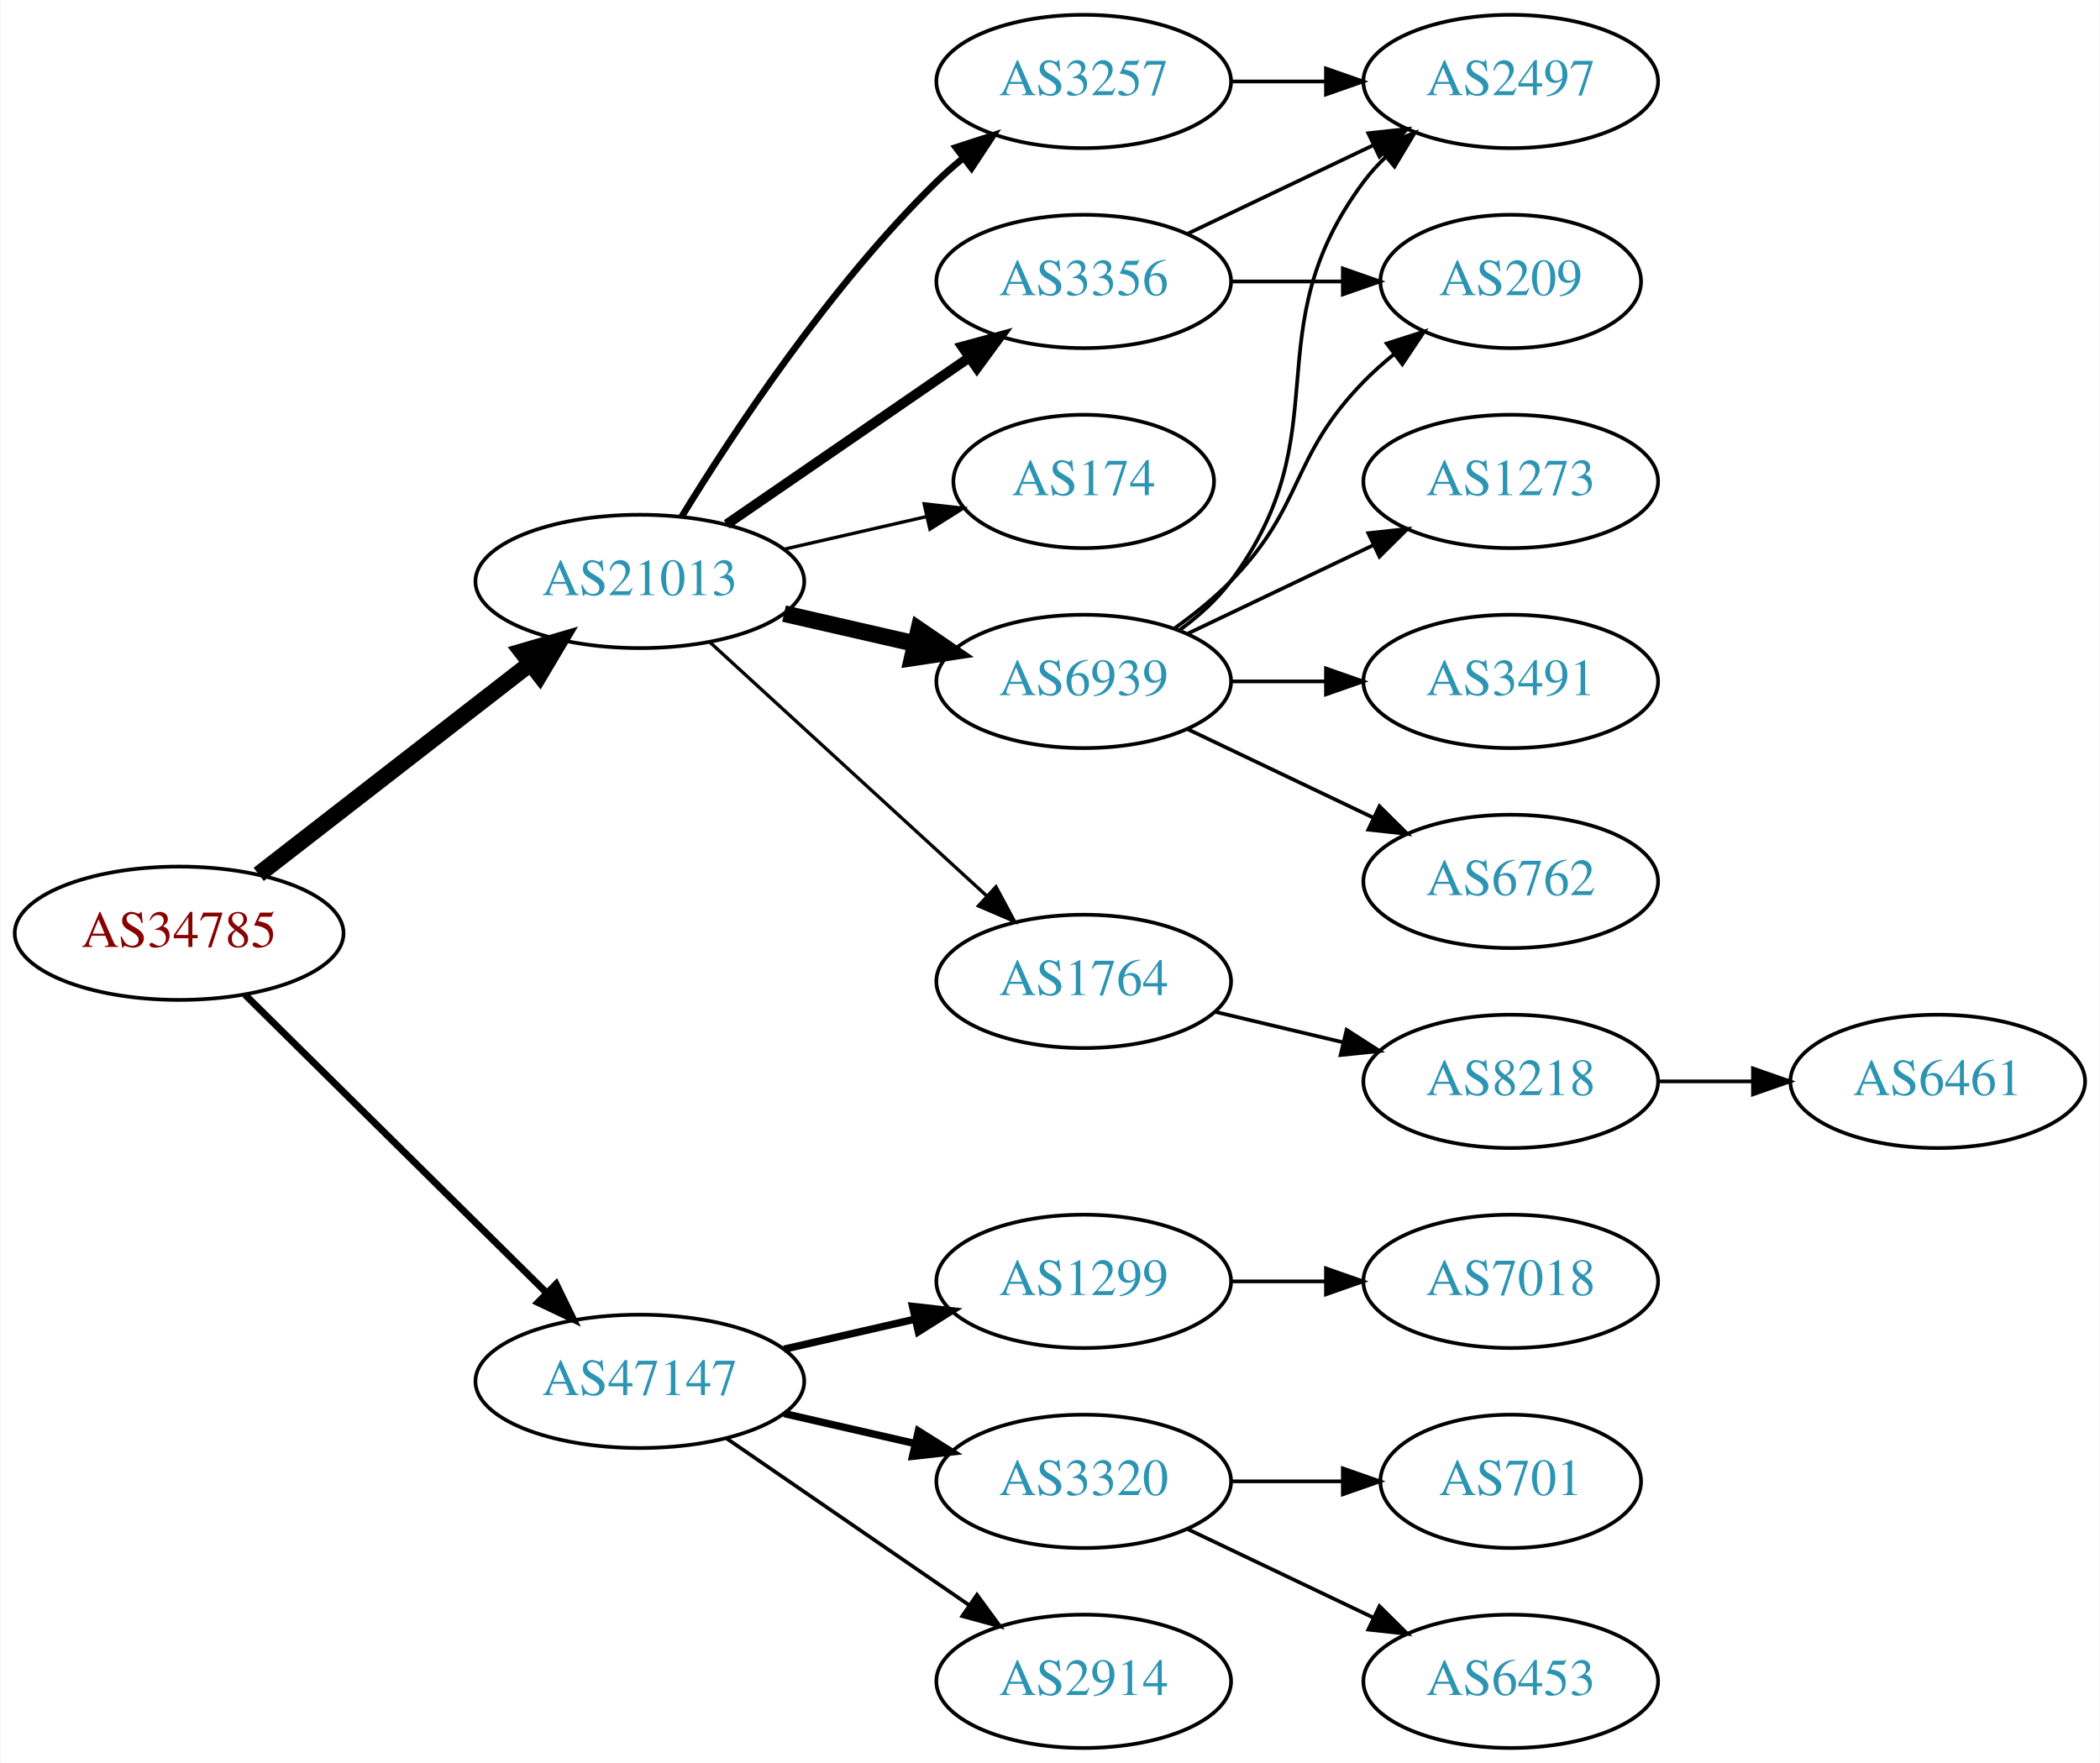
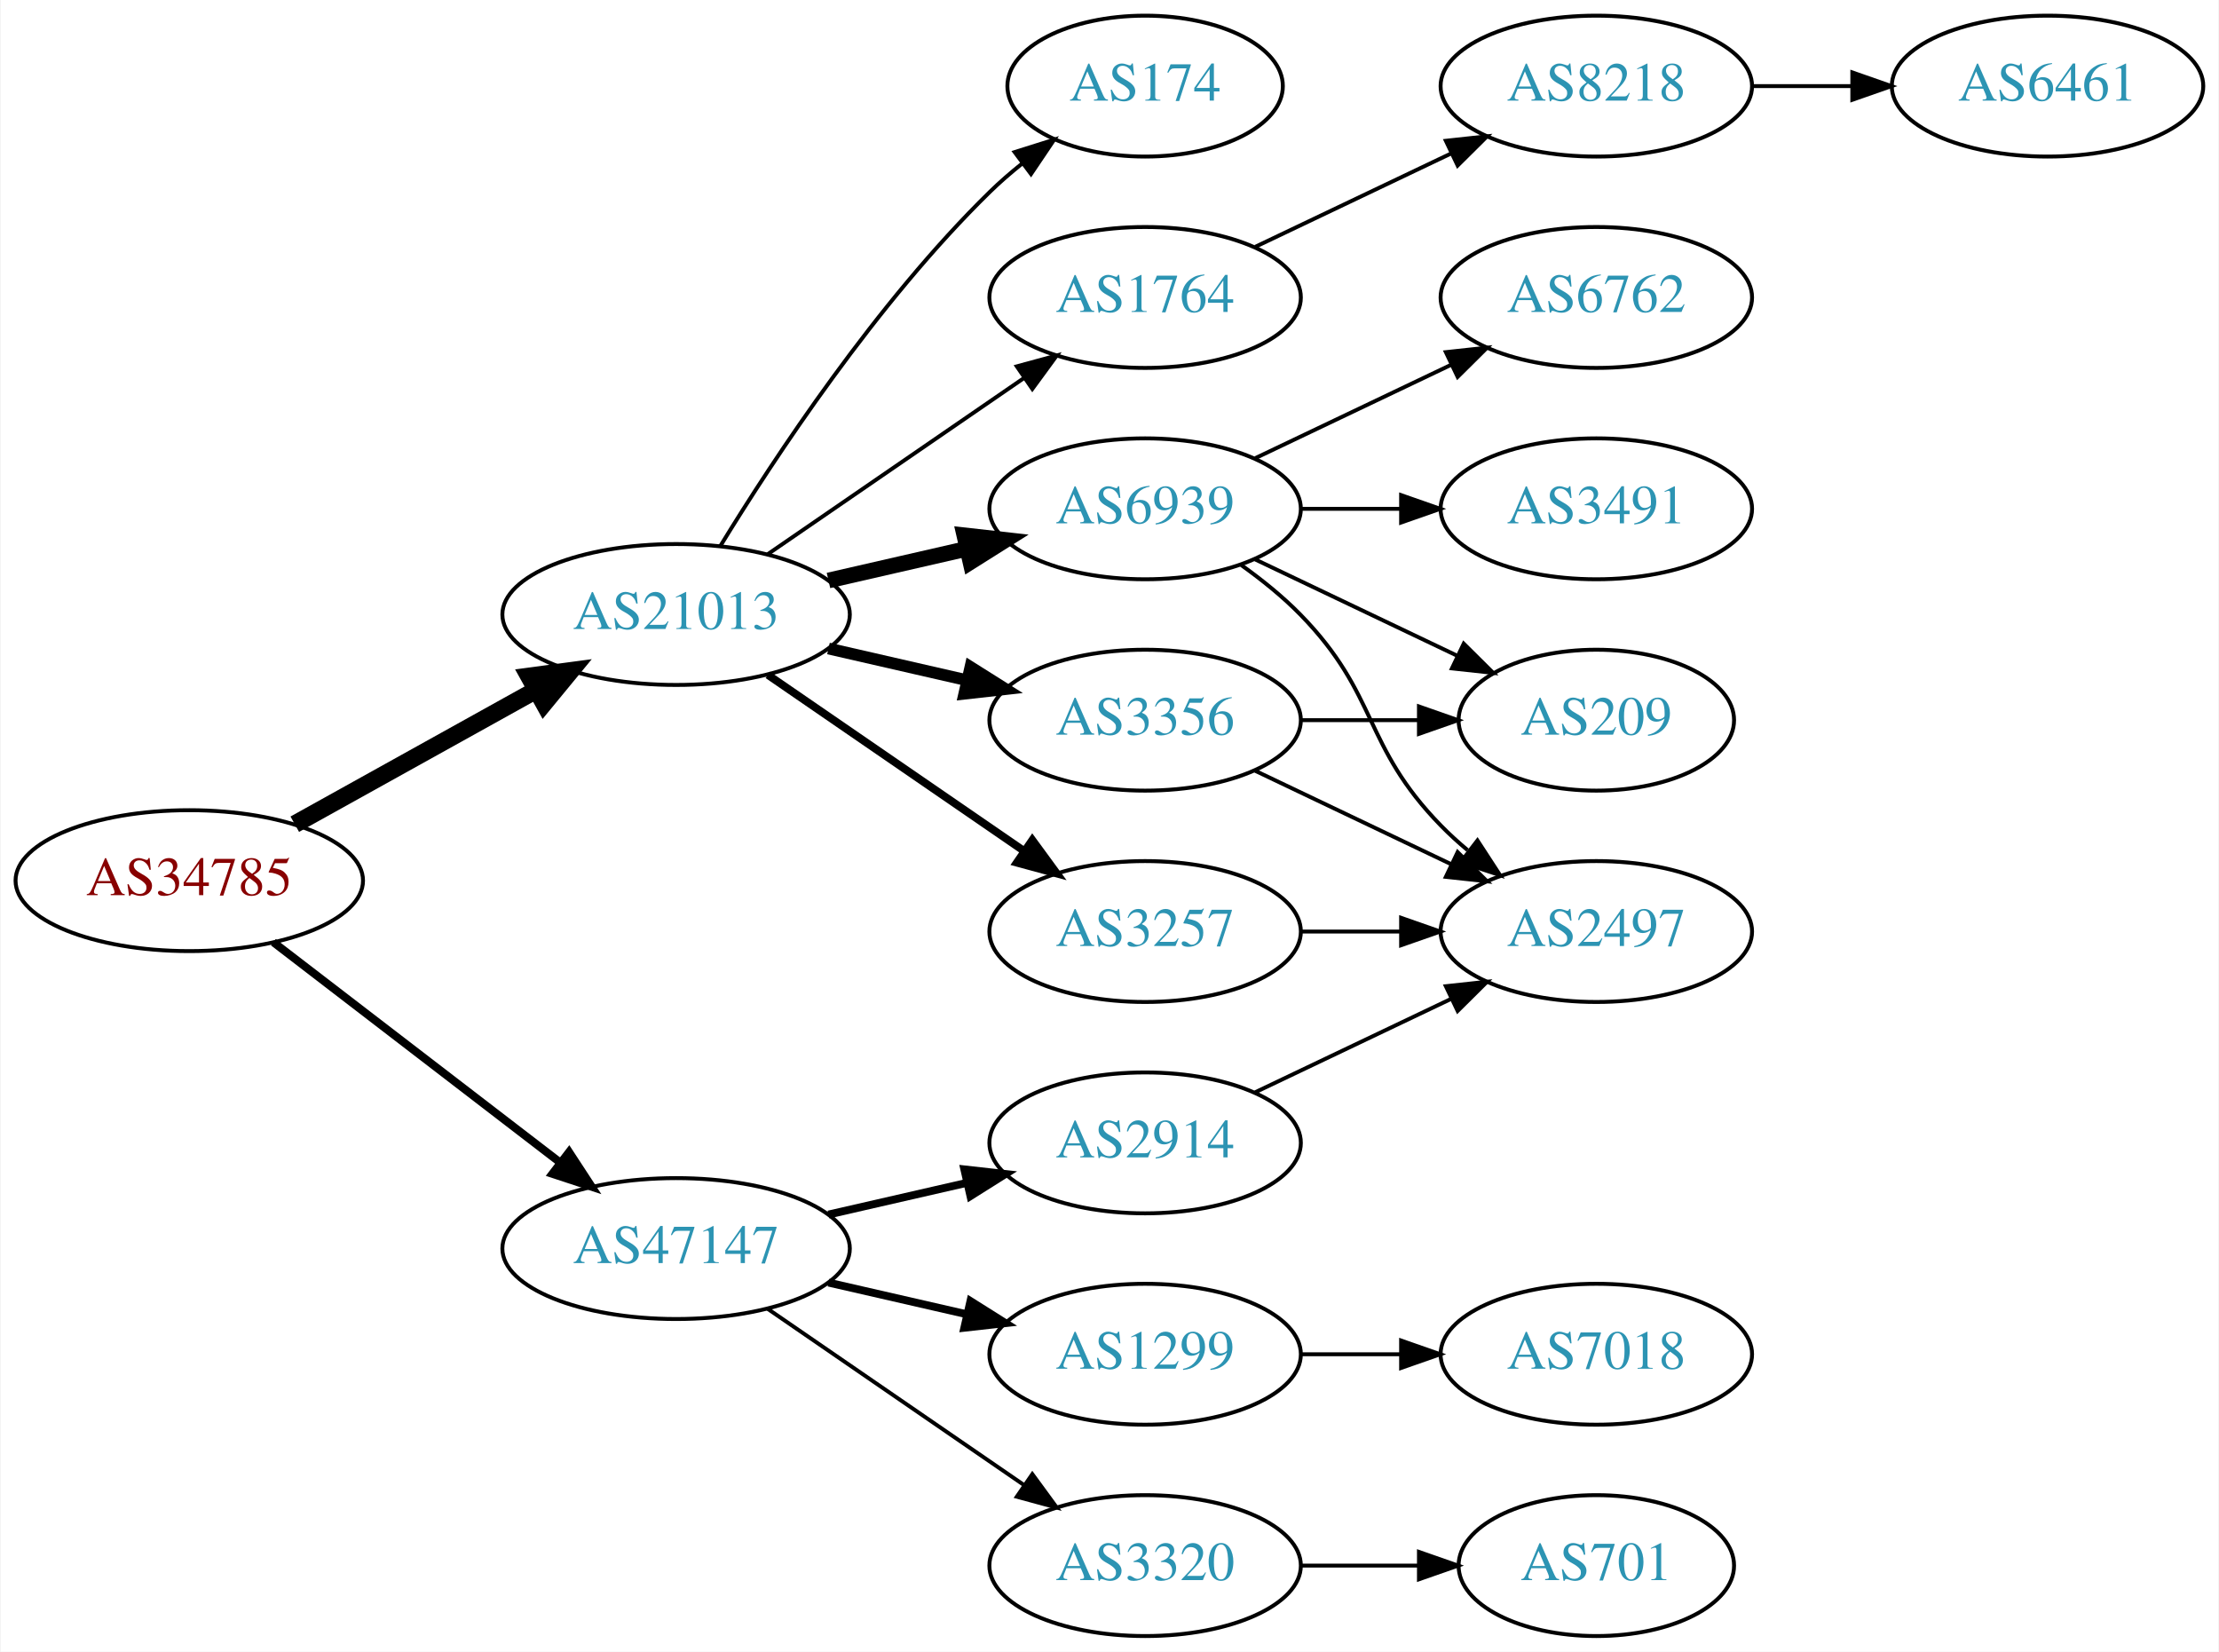
- <svg xmlns="http://www.w3.org/2000/svg" xmlns:xlink="http://www.w3.org/1999/xlink" width="567pt" height="476pt" viewBox="0.00 0.00 566.66 476.00">
-   <g id="graph0" class="graph" transform="scale(1 1) rotate(0) translate(4 472)">
-     <polygon fill="white" stroke="none" points="-4,4 -4,-472 562.663,-472 562.663,4 -4,4" />
+ <svg xmlns="http://www.w3.org/2000/svg" xmlns:xlink="http://www.w3.org/1999/xlink" width="567pt" height="422pt" viewBox="0.00 0.00 566.66 422.00">
+   <g id="graph0" class="graph" transform="scale(1 1) rotate(0) translate(4 418)">
+     <polygon fill="white" stroke="none" points="-4,4 -4,-418 562.663,-418 562.663,4 -4,4" />
    <g id="node1" class="node">
      <g id="a_node1">
        <a xlink:href="/asn/34785" xlink:title="AS34785 ~ Stadtwerke Klagenfurt AG [AT]">
-           <ellipse fill="#ffffff" stroke="black" cx="44.196" cy="-220" rx="44.393" ry="18" />
-           <text text-anchor="middle" x="44.196" y="-216.3" font-family="Times,serif" font-size="14.00" fill="#880000">AS34785</text>
+           <ellipse fill="#ffffff" stroke="black" cx="44.196" cy="-193" rx="44.393" ry="18" />
+           <text text-anchor="middle" x="44.196" y="-189.3" font-family="Times,serif" font-size="14.00" fill="#880000">AS34785</text>
        </a>
      </g>
    </g>
    <g id="node2" class="node">
      <g id="a_node2">
        <a xlink:href="/asn/21013" xlink:title="AS21013 ~ Wels, AT [AT]">
-           <ellipse fill="#ffffff" stroke="black" cx="168.588" cy="-315" rx="44.393" ry="18" />
-           <text text-anchor="middle" x="168.588" y="-311.3" font-family="Times,serif" font-size="14.00" fill="#2c94b3">AS21013</text>
+           <ellipse fill="#ffffff" stroke="black" cx="168.588" cy="-261" rx="44.393" ry="18" />
+           <text text-anchor="middle" x="168.588" y="-257.3" font-family="Times,serif" font-size="14.00" fill="#2c94b3">AS21013</text>
        </a>
      </g>
    </g>
    <g id="edge1" class="edge">
-       <path fill="none" stroke="black" stroke-width="4.5" d="M65.682,-235.901C85.715,-251.451 116.402,-275.269 138.867,-292.707" />
-       <polygon fill="black" stroke="black" stroke-width="4.5" points="136.722,-296.026 147.036,-299.047 141.55,-289.805 136.722,-296.026" />
+       <path fill="none" stroke="black" stroke-width="4.5" d="M71.152,-207.421C89.083,-217.383 113.137,-230.747 132.735,-241.636" />
+       <polygon fill="black" stroke="black" stroke-width="4.5" points="131.016,-245.185 141.669,-246.6 134.84,-238.301 131.016,-245.185" />
    </g>
    <g id="node3" class="node">
      <g id="a_node3">
        <a xlink:href="/asn/47147" xlink:title="AS47147 ~ ANEXIA Internetdienstleistungs GmbH [AT]">
          <ellipse fill="#ffffff" stroke="black" cx="168.588" cy="-99" rx="44.393" ry="18" />
          <text text-anchor="middle" x="168.588" y="-95.3" font-family="Times,serif" font-size="14.00" fill="#2c94b3">AS47147</text>
        </a>
      </g>
    </g>
    <g id="edge2" class="edge">
-       <path fill="none" stroke="black" stroke-width="1.875" d="M61.958,-203.429C82.989,-182.637 119.21,-146.828 143.282,-123.029" />
-       <polygon fill="black" stroke="black" stroke-width="1.875" points="145.986,-125.279 150.636,-115.759 141.064,-120.301 145.986,-125.279" />
+       <path fill="none" stroke="black" stroke-width="2.045" d="M65.682,-177.267C85.715,-161.88 116.402,-138.312 138.867,-121.058" />
+       <polygon fill="black" stroke="black" stroke-width="2.045" points="141.237,-123.652 147.036,-114.785 136.973,-118.1 141.237,-123.652" />
    </g>
    <g id="node4" class="node">
      <g id="a_node4">
+         <a xlink:href="/asn/1764" xlink:title="AS1764 ~ NEXTLAYER-AS [AT]">
+           <ellipse fill="#ffffff" stroke="black" cx="288.431" cy="-342" rx="39.794" ry="18" />
+           <text text-anchor="middle" x="288.431" y="-338.3" font-family="Times,serif" font-size="14.00" fill="#2c94b3">AS1764</text>
+         </a>
+       </g>
+     </g>
+     <g id="edge3" class="edge">
+       <path fill="none" stroke="black" d="M192.031,-276.426C210.612,-289.198 237.173,-307.455 257.553,-321.463" />
+       <polygon fill="black" stroke="black" points="255.643,-324.398 265.867,-327.178 259.609,-318.629 255.643,-324.398" />
+     </g>
+     <g id="node5" class="node">
+       <g id="a_node5">
+         <a xlink:href="/asn/3257" xlink:title="AS3257 ~ GTT [DE]">
+           <ellipse fill="#ffffff" stroke="black" cx="288.431" cy="-180" rx="39.794" ry="18" />
+           <text text-anchor="middle" x="288.431" y="-176.3" font-family="Times,serif" font-size="14.00" fill="#2c94b3">AS3257</text>
+         </a>
+       </g>
+     </g>
+     <g id="edge4" class="edge">
+       <path fill="none" stroke="black" stroke-width="2" d="M192.031,-245.574C210.612,-232.802 237.173,-214.545 257.553,-200.537" />
+       <polygon fill="black" stroke="black" stroke-width="2" points="259.609,-203.371 265.867,-194.822 255.643,-197.602 259.609,-203.371" />
+     </g>
+     <g id="node6" class="node">
+       <g id="a_node6">
        <a xlink:href="/asn/6939" xlink:title="AS6939 ~ Hurricane Electric LLC [US]">
          <ellipse fill="#ffffff" stroke="black" cx="288.431" cy="-288" rx="39.794" ry="18" />
          <text text-anchor="middle" x="288.431" y="-284.3" font-family="Times,serif" font-size="14.00" fill="#2c94b3">AS6939</text>
        </a>
      </g>
    </g>
-     <g id="edge3" class="edge">
-       <path fill="none" stroke="black" stroke-width="4.5" d="M207.523,-306.308C218.764,-303.733 231.176,-300.889 242.799,-298.226" />
-       <polygon fill="black" stroke="black" stroke-width="4.5" points="243.893,-302.015 252.761,-295.943 242.134,-294.339 243.893,-302.015" />
-     </g>
-     <g id="node5" class="node">
-       <g id="a_node5">
-         <a xlink:href="/asn/3356" xlink:title="AS3356 ~ Level 3 Parent, LLC [US]">
-           <ellipse fill="#ffffff" stroke="black" cx="288.431" cy="-396" rx="39.794" ry="18" />
-           <text text-anchor="middle" x="288.431" y="-392.3" font-family="Times,serif" font-size="14.00" fill="#2c94b3">AS3356</text>
-         </a>
-       </g>
-     </g>
-     <g id="edge4" class="edge">
-       <path fill="none" stroke="black" stroke-width="2.7" d="M192.031,-330.426C210.612,-343.198 237.173,-361.455 257.553,-375.463" />
-       <polygon fill="black" stroke="black" stroke-width="2.7" points="255.643,-378.398 265.867,-381.178 259.609,-372.629 255.643,-378.398" />
-     </g>
-     <g id="node6" class="node">
-       <g id="a_node6">
-         <a xlink:href="/asn/174" xlink:title="AS174 ~ Cogent Communications [US]">
-           <ellipse fill="#ffffff" stroke="black" cx="288.431" cy="-342" rx="35.194" ry="18" />
-           <text text-anchor="middle" x="288.431" y="-338.3" font-family="Times,serif" font-size="14.00" fill="#2c94b3">AS174</text>
-         </a>
-       </g>
-     </g>
    <g id="edge5" class="edge">
-       <path fill="none" stroke="black" stroke-width="0.9" d="M207.523,-323.692C219.84,-326.514 233.565,-329.658 246.116,-332.534" />
-       <polygon fill="black" stroke="black" stroke-width="0.9" points="245.351,-335.949 255.88,-334.771 246.914,-329.126 245.351,-335.949" />
+       <path fill="none" stroke="black" stroke-width="4" d="M207.523,-269.692C218.764,-272.267 231.176,-275.111 242.799,-277.774" />
+       <polygon fill="black" stroke="black" stroke-width="4" points="242.232,-281.235 252.761,-280.057 243.795,-274.412 242.232,-281.235" />
    </g>
    <g id="node7" class="node">
      <g id="a_node7">
-         <a xlink:href="/asn/1764" xlink:title="AS1764 ~ NEXTLAYER-AS [AT]">
-           <ellipse fill="#ffffff" stroke="black" cx="288.431" cy="-207" rx="39.794" ry="18" />
-           <text text-anchor="middle" x="288.431" y="-203.3" font-family="Times,serif" font-size="14.00" fill="#2c94b3">AS1764</text>
+         <a xlink:href="/asn/3356" xlink:title="AS3356 ~ Level 3 Parent, LLC [US]">
+           <ellipse fill="#ffffff" stroke="black" cx="288.431" cy="-234" rx="39.794" ry="18" />
+           <text text-anchor="middle" x="288.431" y="-230.3" font-family="Times,serif" font-size="14.00" fill="#2c94b3">AS3356</text>
        </a>
      </g>
    </g>
    <g id="edge6" class="edge">
-       <path fill="none" stroke="black" stroke-width="0.9" d="M187.486,-298.597C207.414,-280.333 239.772,-250.678 262.249,-230.079" />
-       <polygon fill="black" stroke="black" stroke-width="0.9" points="264.743,-232.54 269.751,-223.203 260.014,-227.38 264.743,-232.54" />
+       <path fill="none" stroke="black" stroke-width="3" d="M207.523,-252.308C218.764,-249.733 231.176,-246.889 242.799,-244.226" />
+       <polygon fill="black" stroke="black" stroke-width="3" points="243.795,-247.588 252.761,-241.943 242.232,-240.765 243.795,-247.588" />
    </g>
    <g id="node8" class="node">
      <g id="a_node8">
-         <a xlink:href="/asn/3257" xlink:title="AS3257 ~ GTT [DE]">
-           <ellipse fill="#ffffff" stroke="black" cx="288.431" cy="-450" rx="39.794" ry="18" />
-           <text text-anchor="middle" x="288.431" y="-446.3" font-family="Times,serif" font-size="14.00" fill="#2c94b3">AS3257</text>
+         <a xlink:href="/asn/174" xlink:title="AS174 ~ Cogent Communications [US]">
+           <ellipse fill="#ffffff" stroke="black" cx="288.431" cy="-396" rx="35.194" ry="18" />
+           <text text-anchor="middle" x="288.431" y="-392.3" font-family="Times,serif" font-size="14.00" fill="#2c94b3">AS174</text>
        </a>
      </g>
    </g>
    <g id="edge7" class="edge">
-       <path fill="none" stroke="black" stroke-width="1.8" d="M179.854,-332.44C193.662,-354.991 219.851,-394.722 248.784,-423 250.924,-425.092 253.242,-427.137 255.642,-429.106" />
-       <polygon fill="black" stroke="black" stroke-width="1.8" points="253.908,-432.185 263.983,-435.464 258.152,-426.618 253.908,-432.185" />
+       <path fill="none" stroke="black" d="M179.854,-278.44C193.662,-300.991 219.851,-340.722 248.784,-369 251.32,-371.478 254.103,-373.89 256.979,-376.188" />
+       <polygon fill="black" stroke="black" points="255.088,-379.144 265.195,-382.321 259.275,-373.535 255.088,-379.144" />
+     </g>
+     <g id="node15" class="node">
+       <g id="a_node15">
+         <a xlink:href="/asn/2914" xlink:title="AS2914 ~ NTT America, Inc. [US]">
+           <ellipse fill="#ffffff" stroke="black" cx="288.431" cy="-126" rx="39.794" ry="18" />
+           <text text-anchor="middle" x="288.431" y="-122.3" font-family="Times,serif" font-size="14.00" fill="#2c94b3">AS2914</text>
+         </a>
+       </g>
+     </g>
+     <g id="edge17" class="edge">
+       <path fill="none" stroke="black" stroke-width="2" d="M207.523,-107.692C218.764,-110.267 231.176,-113.111 242.799,-115.774" />
+       <polygon fill="black" stroke="black" stroke-width="2" points="242.232,-119.235 252.761,-118.057 243.795,-112.412 242.232,-119.235" />
    </g>
    <g id="node16" class="node">
      <g id="a_node16">
        <a xlink:href="/asn/1299" xlink:title="AS1299 ~ Telia Carrier [EU]">
-           <ellipse fill="#ffffff" stroke="black" cx="288.431" cy="-126" rx="39.794" ry="18" />
-           <text text-anchor="middle" x="288.431" y="-122.3" font-family="Times,serif" font-size="14.00" fill="#2c94b3">AS1299</text>
+           <ellipse fill="#ffffff" stroke="black" cx="288.431" cy="-72" rx="39.794" ry="18" />
+           <text text-anchor="middle" x="288.431" y="-68.3" font-family="Times,serif" font-size="14.00" fill="#2c94b3">AS1299</text>
        </a>
      </g>
    </g>
    <g id="edge18" class="edge">
-       <path fill="none" stroke="black" stroke-width="2" d="M207.523,-107.692C218.764,-110.267 231.176,-113.111 242.799,-115.774" />
-       <polygon fill="black" stroke="black" stroke-width="2" points="242.232,-119.235 252.761,-118.057 243.795,-112.412 242.232,-119.235" />
+       <path fill="none" stroke="black" stroke-width="2" d="M207.523,-90.308C218.764,-87.733 231.176,-84.889 242.799,-82.226" />
+       <polygon fill="black" stroke="black" stroke-width="2" points="243.795,-85.588 252.761,-79.944 242.232,-78.765 243.795,-85.588" />
    </g>
    <g id="node17" class="node">
      <g id="a_node17">
        <a xlink:href="/asn/3320" xlink:title="AS3320 ~ DTAG [DE]">
-           <ellipse fill="#ffffff" stroke="black" cx="288.431" cy="-72" rx="39.794" ry="18" />
-           <text text-anchor="middle" x="288.431" y="-68.3" font-family="Times,serif" font-size="14.00" fill="#2c94b3">AS3320</text>
+           <ellipse fill="#ffffff" stroke="black" cx="288.431" cy="-18" rx="39.794" ry="18" />
+           <text text-anchor="middle" x="288.431" y="-14.3" font-family="Times,serif" font-size="14.00" fill="#2c94b3">AS3320</text>
        </a>
      </g>
    </g>
    <g id="edge19" class="edge">
-       <path fill="none" stroke="black" stroke-width="2" d="M207.523,-90.308C218.764,-87.733 231.176,-84.889 242.799,-82.226" />
-       <polygon fill="black" stroke="black" stroke-width="2" points="243.795,-85.588 252.761,-79.944 242.232,-78.765 243.795,-85.588" />
-     </g>
-     <g id="node18" class="node">
-       <g id="a_node18">
-         <a xlink:href="/asn/2914" xlink:title="AS2914 ~ NTT America, Inc. [US]">
-           <ellipse fill="#ffffff" stroke="black" cx="288.431" cy="-18" rx="39.794" ry="18" />
-           <text text-anchor="middle" x="288.431" y="-14.3" font-family="Times,serif" font-size="14.00" fill="#2c94b3">AS2914</text>
-         </a>
-       </g>
-     </g>
-     <g id="edge20" class="edge">
      <path fill="none" stroke="black" d="M192.031,-83.574C210.612,-70.802 237.173,-52.545 257.553,-38.537" />
      <polygon fill="black" stroke="black" points="259.609,-41.371 265.867,-32.822 255.643,-35.602 259.609,-41.371" />
    </g>
    <g id="node9" class="node">
      <g id="a_node9">
+         <a xlink:href="/asn/8218" xlink:title="AS8218 ~ legacy Neotelecoms [FR]">
+           <ellipse fill="#ffffff" stroke="black" cx="403.724" cy="-396" rx="39.794" ry="18" />
+           <text text-anchor="middle" x="403.724" y="-392.3" font-family="Times,serif" font-size="14.00" fill="#2c94b3">AS8218</text>
+         </a>
+       </g>
+     </g>
+     <g id="edge8" class="edge">
+       <path fill="none" stroke="black" d="M316.567,-354.934C331.561,-362.081 350.382,-371.052 366.605,-378.785" />
+       <polygon fill="black" stroke="black" points="365.276,-382.028 375.809,-383.171 368.288,-375.709 365.276,-382.028" />
+     </g>
+     <g id="node11" class="node">
+       <g id="a_node11">
        <a xlink:href="/asn/2497" xlink:title="AS2497 ~ Internet Initiative Japan Inc. [JP]">
-           <ellipse fill="#ffffff" stroke="black" cx="403.724" cy="-450" rx="39.794" ry="18" />
-           <text text-anchor="middle" x="403.724" y="-446.3" font-family="Times,serif" font-size="14.00" fill="#2c94b3">AS2497</text>
-         </a>
-       </g>
-     </g>
-     <g id="edge8" class="edge">
-       <path fill="none" stroke="black" d="M314.362,-301.882C319.438,-305.611 324.356,-310.016 328.077,-315 358.349,-355.542 333.806,-382.458 364.077,-423 365.822,-425.336 367.829,-427.545 369.992,-429.617" />
-       <polygon fill="black" stroke="black" points="367.87,-432.405 377.793,-436.118 372.352,-427.027 367.87,-432.405" />
-     </g>
-     <g id="node10" class="node">
-       <g id="a_node10">
+           <ellipse fill="#ffffff" stroke="black" cx="403.724" cy="-180" rx="39.794" ry="18" />
+           <text text-anchor="middle" x="403.724" y="-176.3" font-family="Times,serif" font-size="14.00" fill="#2c94b3">AS2497</text>
+         </a>
+       </g>
+     </g>
+     <g id="edge10" class="edge">
+       <path fill="none" stroke="black" d="M328.103,-180C336.306,-180 345.07,-180 353.602,-180" />
+       <polygon fill="black" stroke="black" points="353.841,-183.5 363.841,-180 353.841,-176.5 353.841,-183.5" />
+     </g>
+     <g id="edge14" class="edge">
+       <path fill="none" stroke="black" d="M313.025,-273.611C318.281,-269.852 323.613,-265.563 328.077,-261 348.25,-240.383 343.905,-227.617 364.077,-207 366.17,-204.861 368.453,-202.782 370.83,-200.79" />
+       <polygon fill="black" stroke="black" points="373.349,-203.268 379.13,-194.389 369.074,-197.725 373.349,-203.268" />
+     </g>
+     <g id="node12" class="node">
+       <g id="a_node12">
        <a xlink:href="/asn/3491" xlink:title="AS3491 ~ PCCW Global, Inc. [US]">
          <ellipse fill="#ffffff" stroke="black" cx="403.724" cy="-288" rx="39.794" ry="18" />
          <text text-anchor="middle" x="403.724" y="-284.3" font-family="Times,serif" font-size="14.00" fill="#2c94b3">AS3491</text>
        </a>
      </g>
    </g>
-     <g id="edge9" class="edge">
+     <g id="edge11" class="edge">
      <path fill="none" stroke="black" d="M328.103,-288C336.306,-288 345.07,-288 353.602,-288" />
      <polygon fill="black" stroke="black" points="353.841,-291.5 363.841,-288 353.841,-284.5 353.841,-291.5" />
    </g>
-     <g id="node11" class="node">
-       <g id="a_node11">
-         <a xlink:href="/asn/209" xlink:title="AS209 ~ CenturyLink Communications, LLC [US]">
-           <ellipse fill="#ffffff" stroke="black" cx="403.724" cy="-396" rx="35.194" ry="18" />
-           <text text-anchor="middle" x="403.724" y="-392.3" font-family="Times,serif" font-size="14.00" fill="#2c94b3">AS209</text>
-         </a>
-       </g>
-     </g>
-     <g id="edge10" class="edge">
-       <path fill="none" stroke="black" d="M313.025,-302.389C318.281,-306.148 323.613,-310.437 328.077,-315 348.25,-335.617 343.905,-348.383 364.077,-369 366.556,-371.534 369.303,-373.983 372.156,-376.304" />
-       <polygon fill="black" stroke="black" points="370.247,-379.248 380.341,-382.468 374.458,-373.657 370.247,-379.248" />
-     </g>
-     <g id="node12" class="node">
-       <g id="a_node12">
-         <a xlink:href="/asn/6762" xlink:title="AS6762 ~ TELECOM ITALIA SPARKLE S.p.A. [IT]">
-           <ellipse fill="#ffffff" stroke="black" cx="403.724" cy="-234" rx="39.794" ry="18" />
-           <text text-anchor="middle" x="403.724" y="-230.3" font-family="Times,serif" font-size="14.00" fill="#2c94b3">AS6762</text>
-         </a>
-       </g>
-     </g>
-     <g id="edge11" class="edge">
-       <path fill="none" stroke="black" d="M316.567,-275.066C331.561,-267.919 350.382,-258.948 366.605,-251.215" />
-       <polygon fill="black" stroke="black" points="368.288,-254.291 375.809,-246.829 365.276,-247.972 368.288,-254.291" />
-     </g>
    <g id="node13" class="node">
      <g id="a_node13">
-         <a xlink:href="/asn/1273" xlink:title="AS1273 ~ Vodafone Group PLC [EU]">
+         <a xlink:href="/asn/209" xlink:title="AS209 ~ CenturyLink Communications, LLC [US]">
+           <ellipse fill="#ffffff" stroke="black" cx="403.724" cy="-234" rx="35.194" ry="18" />
+           <text text-anchor="middle" x="403.724" y="-230.3" font-family="Times,serif" font-size="14.00" fill="#2c94b3">AS209</text>
+         </a>
+       </g>
+     </g>
+     <g id="edge12" class="edge">
+       <path fill="none" stroke="black" d="M316.567,-275.066C331.999,-267.71 351.485,-258.423 368.02,-250.541" />
+       <polygon fill="black" stroke="black" points="369.84,-253.551 377.361,-246.089 366.828,-247.232 369.84,-253.551" />
+     </g>
+     <g id="node14" class="node">
+       <g id="a_node14">
+         <a xlink:href="/asn/6762" xlink:title="AS6762 ~ TELECOM ITALIA SPARKLE S.p.A. [IT]">
          <ellipse fill="#ffffff" stroke="black" cx="403.724" cy="-342" rx="39.794" ry="18" />
-           <text text-anchor="middle" x="403.724" y="-338.3" font-family="Times,serif" font-size="14.00" fill="#2c94b3">AS1273</text>
-         </a>
-       </g>
-     </g>
-     <g id="edge12" class="edge">
+           <text text-anchor="middle" x="403.724" y="-338.3" font-family="Times,serif" font-size="14.00" fill="#2c94b3">AS6762</text>
+         </a>
+       </g>
+     </g>
+     <g id="edge13" class="edge">
      <path fill="none" stroke="black" d="M316.567,-300.934C331.561,-308.081 350.382,-317.052 366.605,-324.785" />
      <polygon fill="black" stroke="black" points="365.276,-328.028 375.809,-329.171 368.288,-321.709 365.276,-328.028" />
    </g>
-     <g id="edge13" class="edge">
-       <path fill="none" stroke="black" d="M316.567,-408.934C331.561,-416.081 350.382,-425.052 366.605,-432.785" />
-       <polygon fill="black" stroke="black" points="365.276,-436.028 375.809,-437.171 368.288,-429.709 365.276,-436.028" />
-     </g>
-     <g id="edge14" class="edge">
-       <path fill="none" stroke="black" d="M328.103,-396C337.808,-396 348.299,-396 358.262,-396" />
-       <polygon fill="black" stroke="black" points="358.398,-399.5 368.398,-396 358.398,-392.5 358.398,-399.5" />
-     </g>
-     <g id="node14" class="node">
-       <g id="a_node14">
-         <a xlink:href="/asn/8218" xlink:title="AS8218 ~ legacy Neotelecoms [FR]">
-           <ellipse fill="#ffffff" stroke="black" cx="403.724" cy="-180" rx="39.794" ry="18" />
-           <text text-anchor="middle" x="403.724" y="-176.3" font-family="Times,serif" font-size="14.00" fill="#2c94b3">AS8218</text>
-         </a>
-       </g>
+     <g id="edge16" class="edge">
+       <path fill="none" stroke="black" d="M316.567,-221.066C331.561,-213.919 350.382,-204.948 366.605,-197.215" />
+       <polygon fill="black" stroke="black" points="368.288,-200.291 375.809,-192.829 365.276,-193.972 368.288,-200.291" />
    </g>
    <g id="edge15" class="edge">
-       <path fill="none" stroke="black" d="M324.038,-198.752C334.909,-196.162 347.064,-193.265 358.506,-190.538" />
-       <polygon fill="black" stroke="black" points="359.412,-193.92 368.328,-188.197 357.789,-187.111 359.412,-193.92" />
-     </g>
-     <g id="edge17" class="edge">
-       <path fill="none" stroke="black" d="M328.103,-450C336.306,-450 345.07,-450 353.602,-450" />
-       <polygon fill="black" stroke="black" points="353.841,-453.5 363.841,-450 353.841,-446.5 353.841,-453.5" />
-     </g>
-     <g id="node15" class="node">
-       <g id="a_node15">
+       <path fill="none" stroke="black" d="M328.103,-234C337.808,-234 348.299,-234 358.262,-234" />
+       <polygon fill="black" stroke="black" points="358.398,-237.5 368.398,-234 358.398,-230.5 358.398,-237.5" />
+     </g>
+     <g id="node10" class="node">
+       <g id="a_node10">
        <a xlink:href="/asn/6461" xlink:title="AS6461 ~ Zayo Bandwidth [US]">
-           <ellipse fill="#ffffff" stroke="black" cx="519.017" cy="-180" rx="39.794" ry="18" />
-           <text text-anchor="middle" x="519.017" y="-176.3" font-family="Times,serif" font-size="14.00" fill="#2c94b3">AS6461</text>
-         </a>
-       </g>
-     </g>
-     <g id="edge16" class="edge">
-       <path fill="none" stroke="black" d="M443.396,-180C451.599,-180 460.363,-180 468.895,-180" />
-       <polygon fill="black" stroke="black" points="469.134,-183.5 479.134,-180 469.134,-176.5 469.134,-183.5" />
-     </g>
-     <g id="node21" class="node">
-       <g id="a_node21">
-         <a xlink:href="/asn/7018" xlink:title="AS7018 ~ AT&amp;T Services, Inc. [US]">
-           <ellipse fill="#ffffff" stroke="black" cx="403.724" cy="-126" rx="39.794" ry="18" />
-           <text text-anchor="middle" x="403.724" y="-122.3" font-family="Times,serif" font-size="14.00" fill="#2c94b3">AS7018</text>
-         </a>
-       </g>
-     </g>
-     <g id="edge23" class="edge">
-       <path fill="none" stroke="black" d="M328.103,-126C336.306,-126 345.07,-126 353.602,-126" />
-       <polygon fill="black" stroke="black" points="353.841,-129.5 363.841,-126 353.841,-122.5 353.841,-129.5" />
+           <ellipse fill="#ffffff" stroke="black" cx="519.017" cy="-396" rx="39.794" ry="18" />
+           <text text-anchor="middle" x="519.017" y="-392.3" font-family="Times,serif" font-size="14.00" fill="#2c94b3">AS6461</text>
+         </a>
+       </g>
+     </g>
+     <g id="edge9" class="edge">
+       <path fill="none" stroke="black" d="M443.396,-396C451.599,-396 460.363,-396 468.895,-396" />
+       <polygon fill="black" stroke="black" points="469.134,-399.5 479.134,-396 469.134,-392.5 469.134,-399.5" />
+     </g>
+     <g id="edge22" class="edge">
+       <path fill="none" stroke="black" d="M316.567,-138.934C331.561,-146.081 350.382,-155.052 366.605,-162.785" />
+       <polygon fill="black" stroke="black" points="365.276,-166.028 375.809,-167.171 368.288,-159.709 365.276,-166.028" />
    </g>
    <g id="node19" class="node">
      <g id="a_node19">
+         <a xlink:href="/asn/7018" xlink:title="AS7018 ~ AT&amp;T Services, Inc. [US]">
+           <ellipse fill="#ffffff" stroke="black" cx="403.724" cy="-72" rx="39.794" ry="18" />
+           <text text-anchor="middle" x="403.724" y="-68.3" font-family="Times,serif" font-size="14.00" fill="#2c94b3">AS7018</text>
+         </a>
+       </g>
+     </g>
+     <g id="edge21" class="edge">
+       <path fill="none" stroke="black" d="M328.103,-72C336.306,-72 345.07,-72 353.602,-72" />
+       <polygon fill="black" stroke="black" points="353.841,-75.5 363.841,-72 353.841,-68.5 353.841,-75.5" />
+     </g>
+     <g id="node18" class="node">
+       <g id="a_node18">
        <a xlink:href="/asn/701" xlink:title="AS701 ~ UUNET [US]">
-           <ellipse fill="#ffffff" stroke="black" cx="403.724" cy="-72" rx="35.194" ry="18" />
-           <text text-anchor="middle" x="403.724" y="-68.3" font-family="Times,serif" font-size="14.00" fill="#2c94b3">AS701</text>
-         </a>
-       </g>
-     </g>
-     <g id="edge21" class="edge">
-       <path fill="none" stroke="black" d="M328.103,-72C337.808,-72 348.299,-72 358.262,-72" />
-       <polygon fill="black" stroke="black" points="358.398,-75.5 368.398,-72 358.398,-68.5 358.398,-75.5" />
-     </g>
-     <g id="node20" class="node">
-       <g id="a_node20">
-         <a xlink:href="/asn/6453" xlink:title="AS6453 ~ TATA COMMUNICATIONS (AMERICA) INC [US]">
-           <ellipse fill="#ffffff" stroke="black" cx="403.724" cy="-18" rx="39.794" ry="18" />
-           <text text-anchor="middle" x="403.724" y="-14.3" font-family="Times,serif" font-size="14.00" fill="#2c94b3">AS6453</text>
-         </a>
-       </g>
-     </g>
-     <g id="edge22" class="edge">
-       <path fill="none" stroke="black" d="M316.567,-59.066C331.561,-51.919 350.382,-42.948 366.605,-35.215" />
-       <polygon fill="black" stroke="black" points="368.288,-38.291 375.809,-30.829 365.276,-31.972 368.288,-38.291" />
+           <ellipse fill="#ffffff" stroke="black" cx="403.724" cy="-18" rx="35.194" ry="18" />
+           <text text-anchor="middle" x="403.724" y="-14.3" font-family="Times,serif" font-size="14.00" fill="#2c94b3">AS701</text>
+         </a>
+       </g>
+     </g>
+     <g id="edge20" class="edge">
+       <path fill="none" stroke="black" d="M328.103,-18C337.808,-18 348.299,-18 358.262,-18" />
+       <polygon fill="black" stroke="black" points="358.398,-21.5 368.398,-18 358.398,-14.5 358.398,-21.5" />
    </g>
  </g>
</svg>
